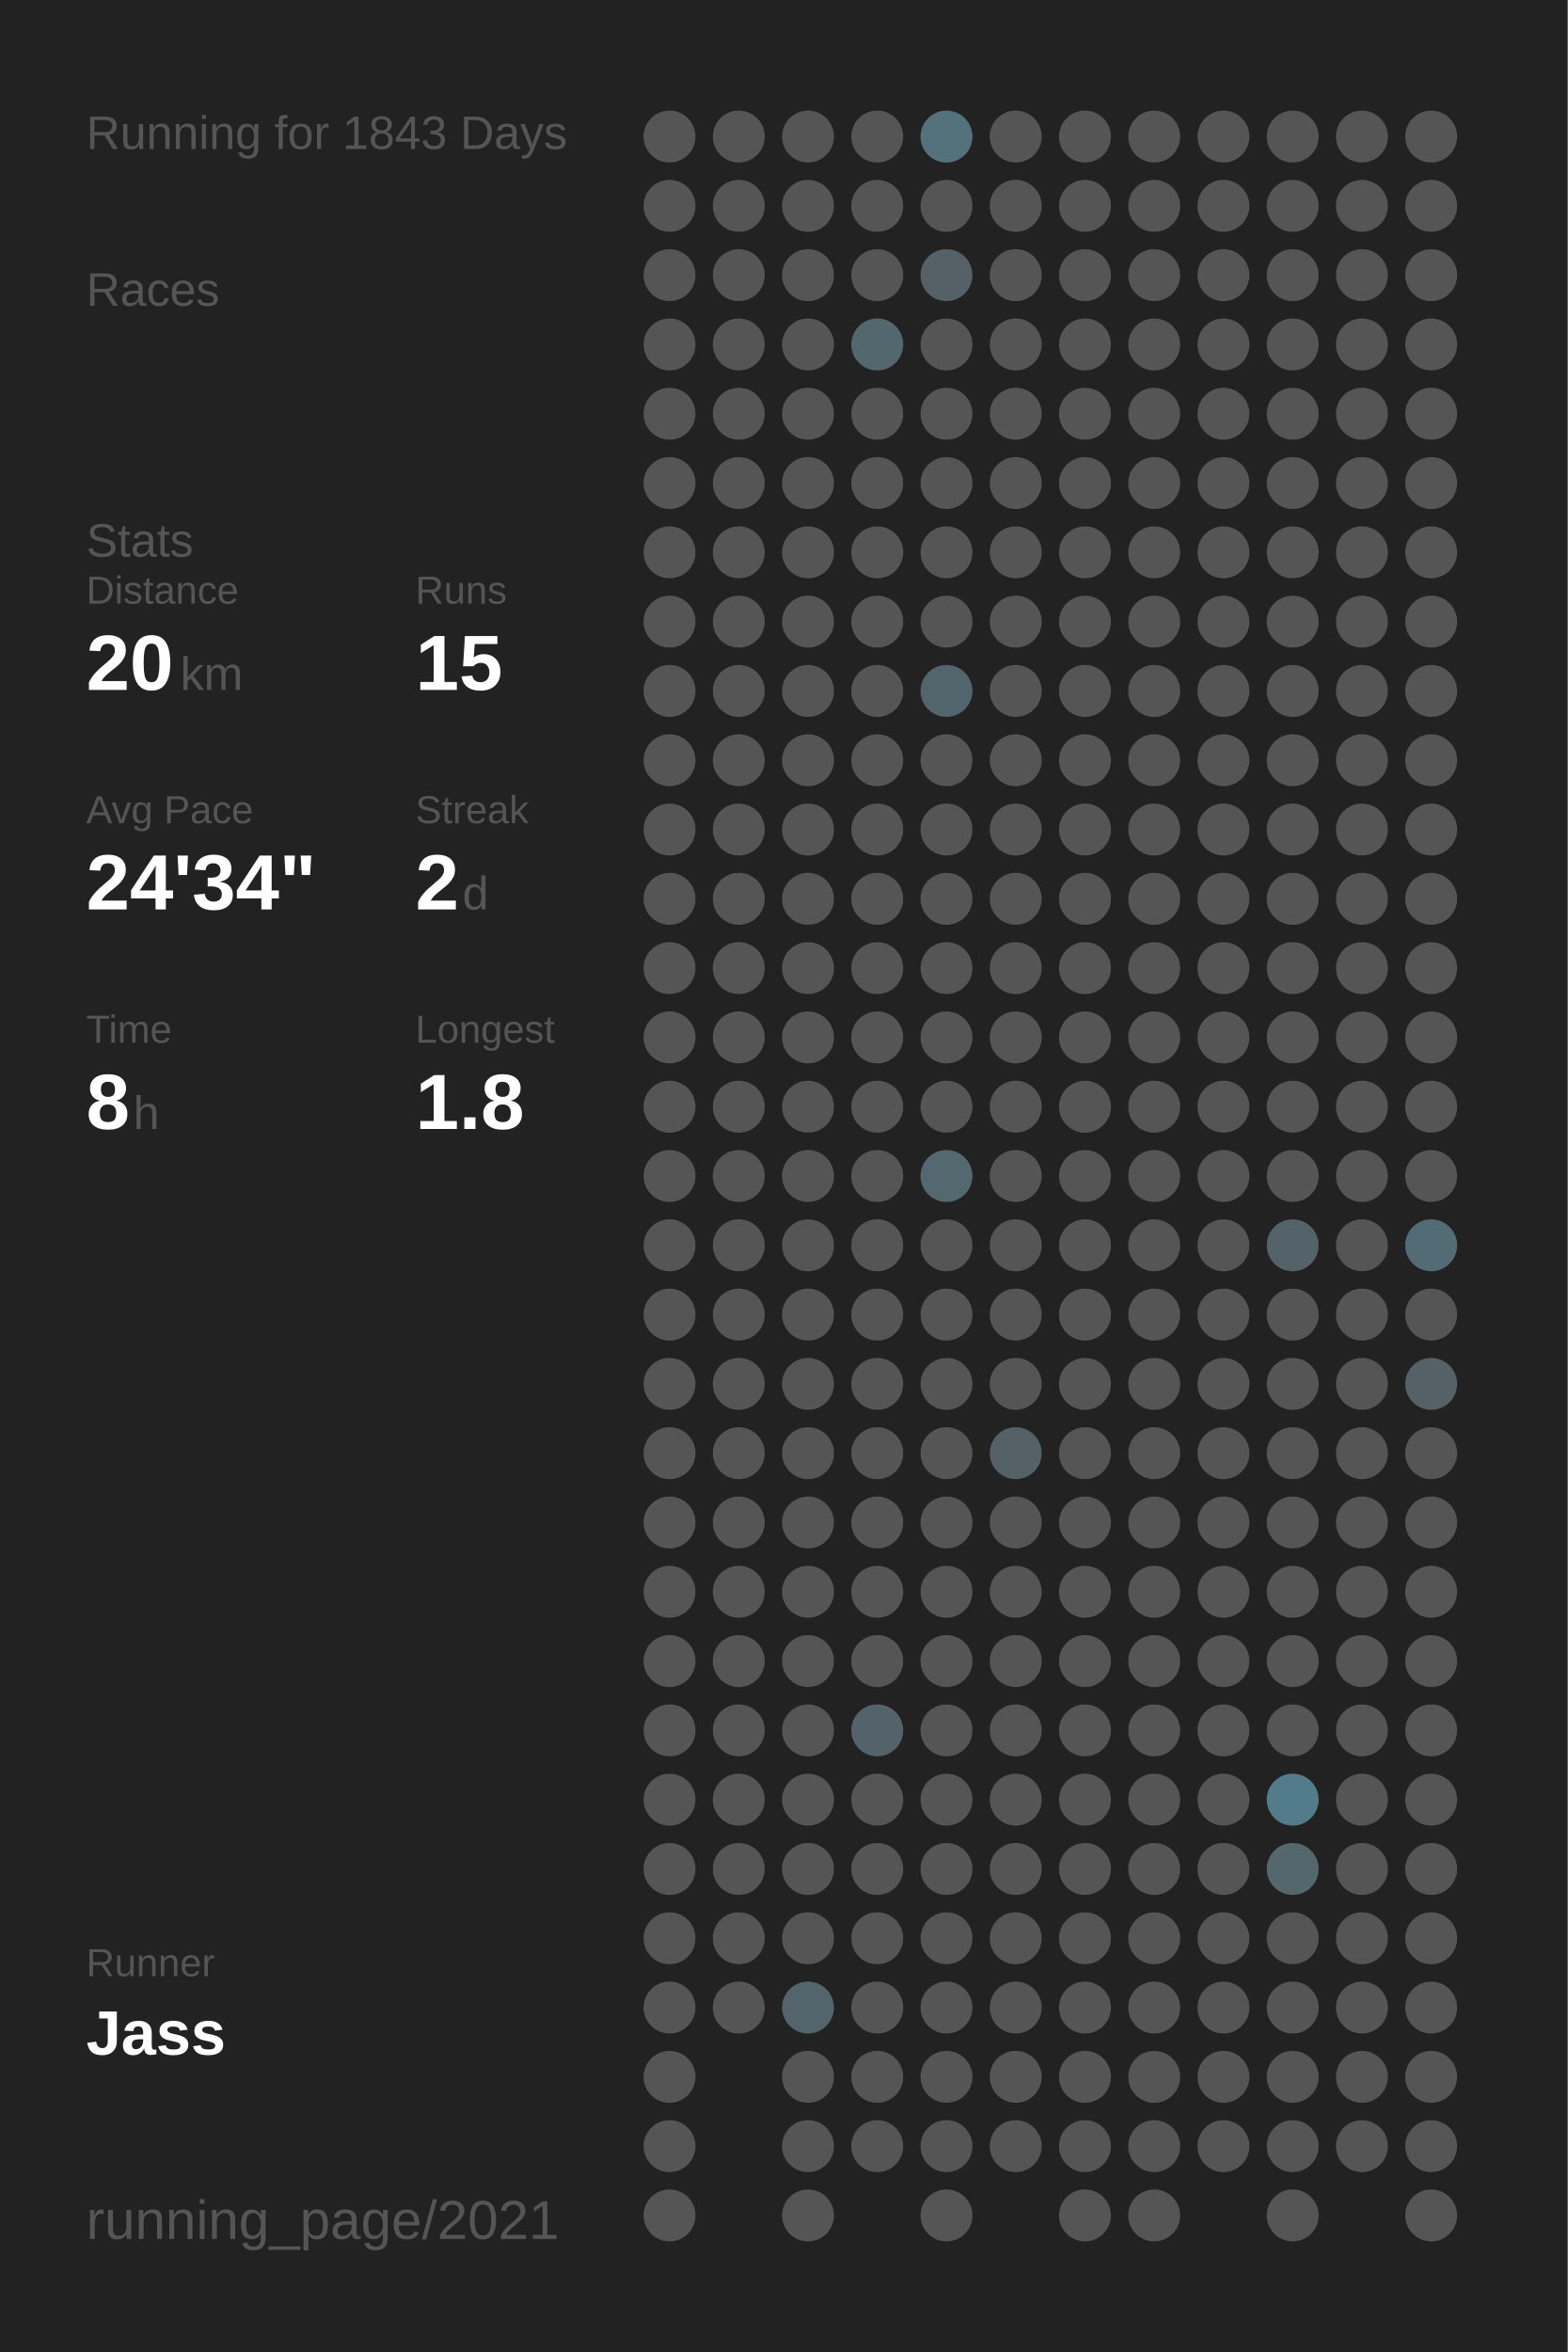
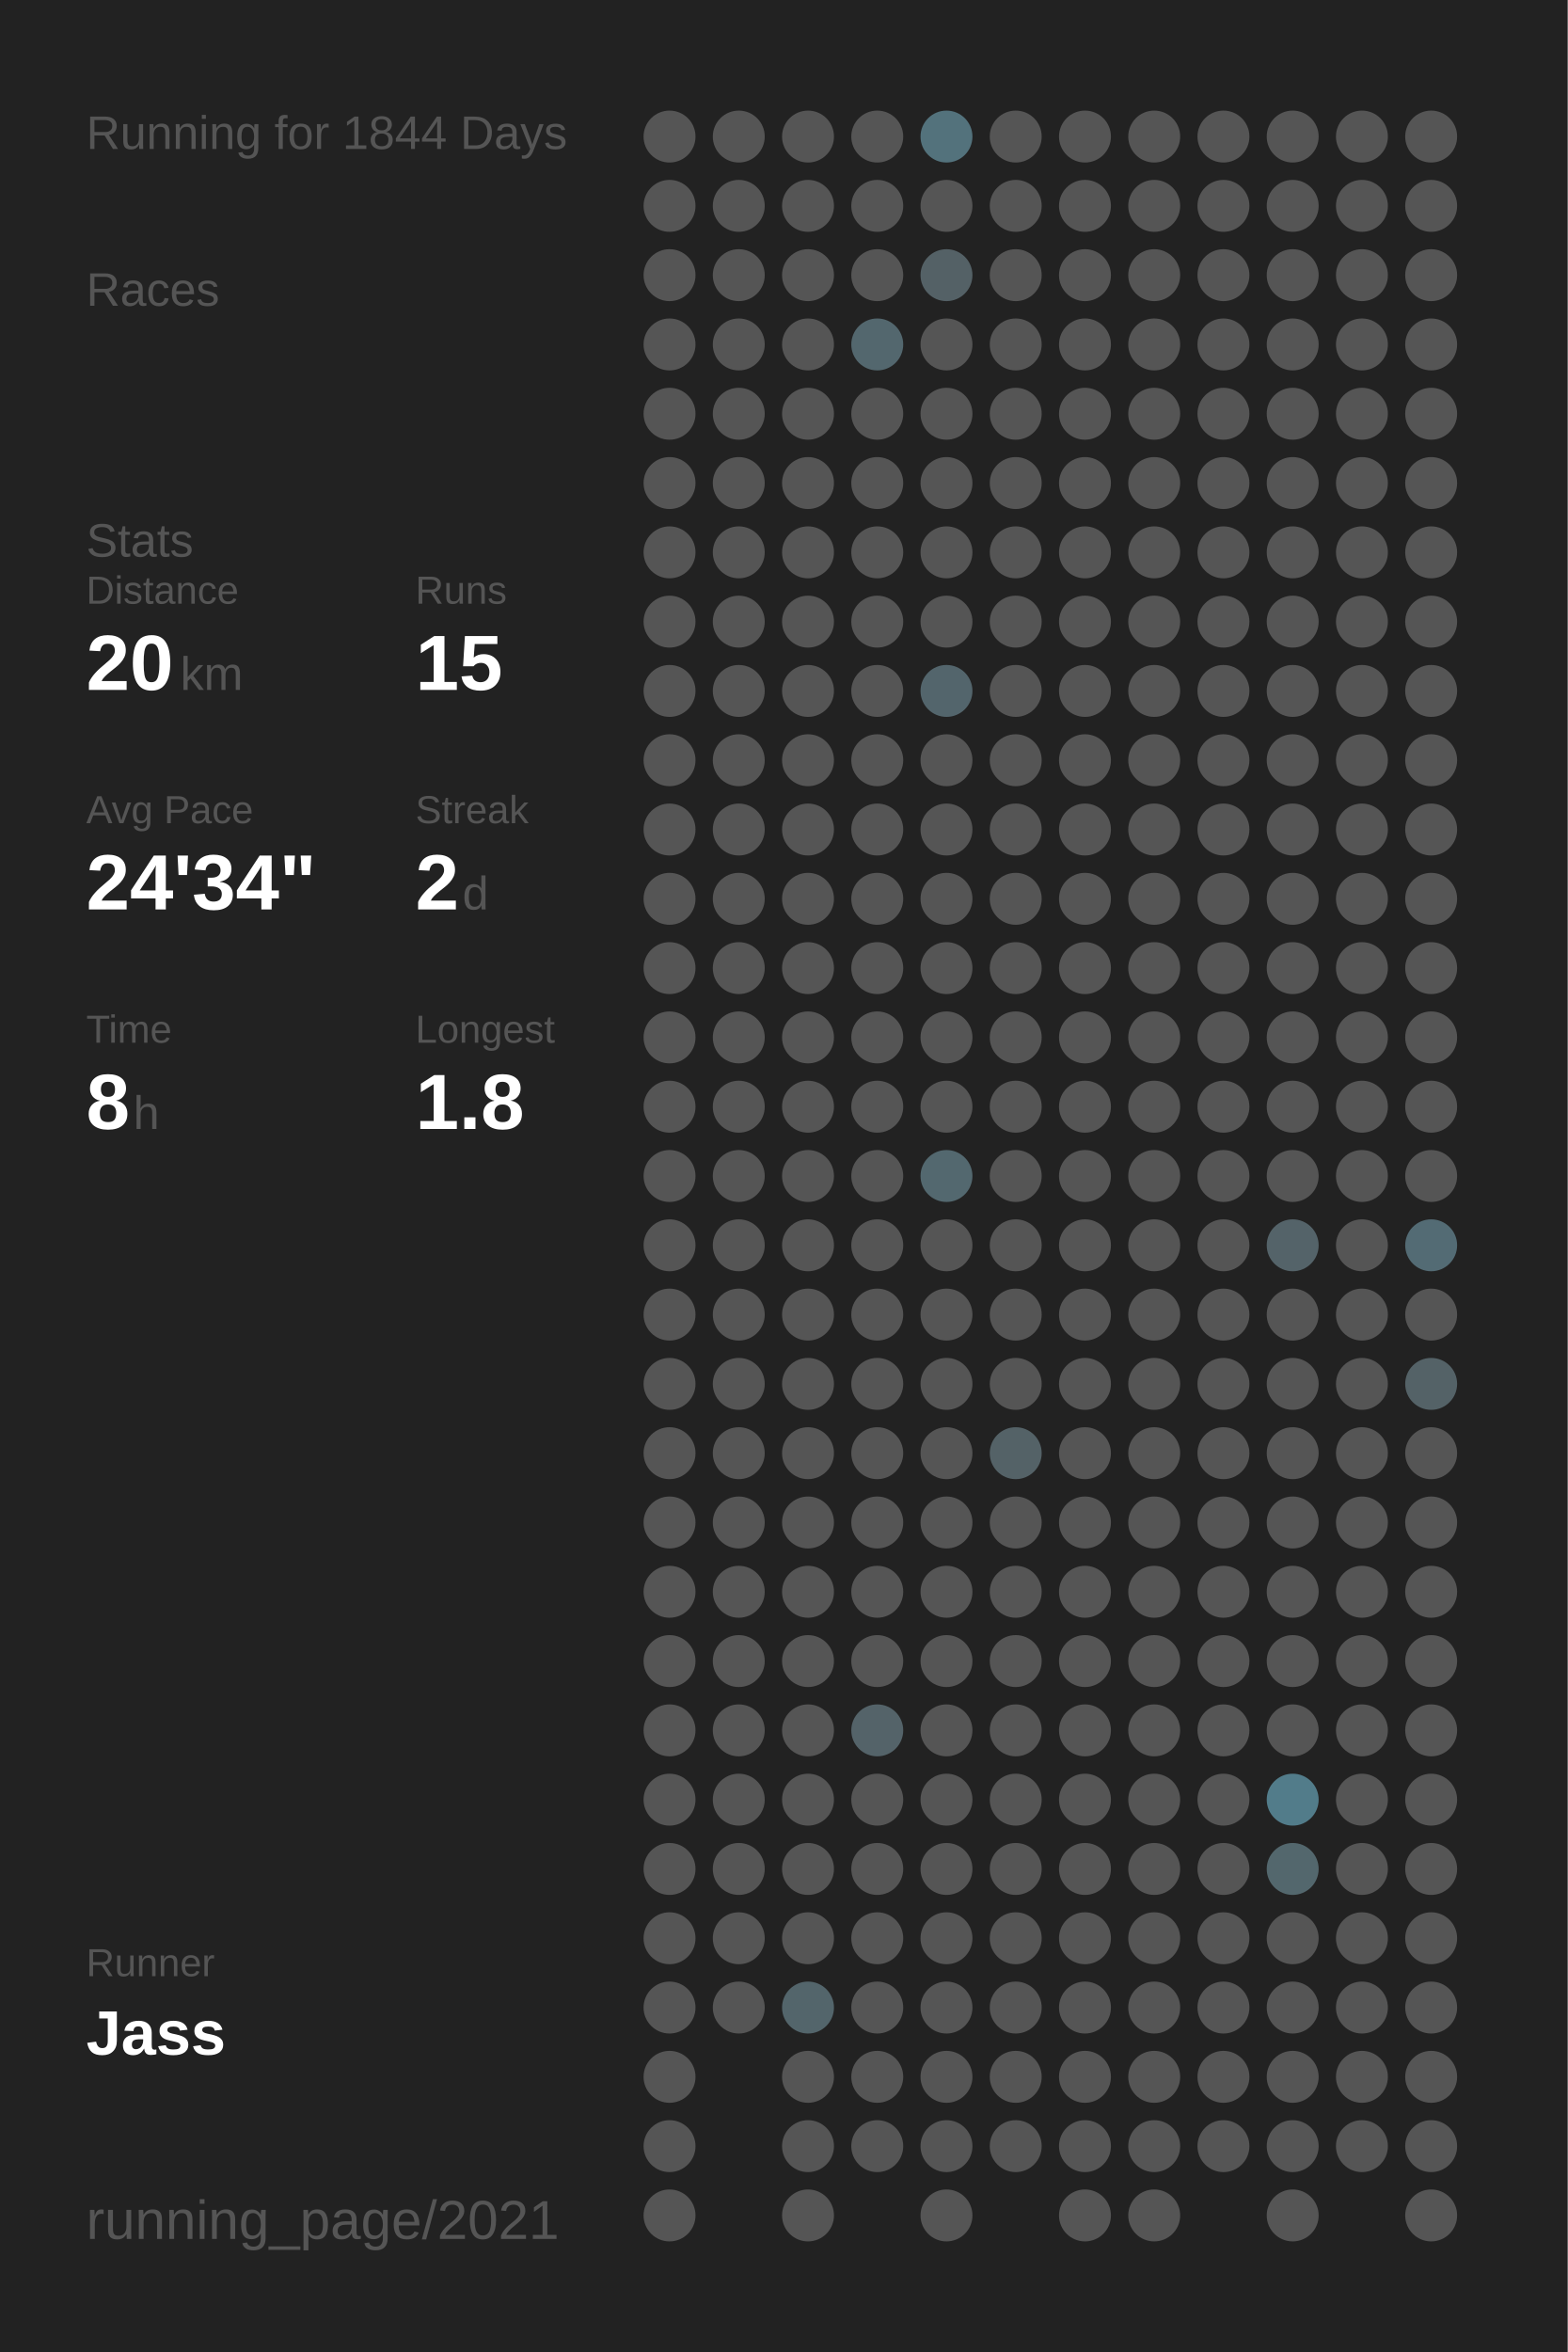
<svg xmlns="http://www.w3.org/2000/svg" baseProfile="full" height="300mm" version="1.1" viewBox="0,0,200,300" width="200mm">
  <defs />
  <rect fill="#222222" height="300" width="200" x="0" y="0" />
-   <text fill="#555555" style="font-size:6px; font-family:Arial;" x="11" y="19">Running for 1843 Days</text>
+   <text fill="#555555" style="font-size:6px; font-family:Arial;" x="11" y="19">Running for 1844 Days</text>
  <text fill="#555555" style="font-size:6px; font-family:Arial;" x="11" y="39">Races</text>
  <text fill="#555555" style="font-size:6px; font-family:Arial;" x="11" y="71">Stats</text>
  <text fill="#555555" style="font-size:5px; font-family:Arial;" x="11" y="77">Distance</text>
  <text fill="#FFFFFF" style="font-size:10px; font-family:Arial; font-weight:bold;" x="11" y="88">20</text>
  <text fill="#555555" style="font-size:6px; font-family:Arial;" x="23" y="88">km</text>
  <text fill="#555555" style="font-size:5px; font-family:Arial;" x="53" y="77">Runs</text>
  <text fill="#FFFFFF" style="font-size:10px; font-family:Arial; font-weight:bold;" x="53" y="88">15</text>
  <text fill="#555555" style="font-size:5px; font-family:Arial;" x="11" y="105">Avg Pace</text>
  <text fill="#FFFFFF" style="font-size:10px; font-family:Arial; font-weight:bold;" x="11" y="116">24'34"</text>
  <text fill="#555555" style="font-size:5px; font-family:Arial;" x="53" y="105">Streak</text>
  <text fill="#FFFFFF" style="font-size:10px; font-family:Arial; font-weight:bold;" x="53" y="116">2</text>
  <text fill="#555555" style="font-size:6px; font-family:Arial;" x="59" y="116">d</text>
  <text fill="#555555" style="font-size:5px; font-family:Arial;" x="11" y="133">Time</text>
  <text fill="#FFFFFF" style="font-size:10px; font-family:Arial; font-weight:bold;" x="11" y="144">8</text>
  <text fill="#555555" style="font-size:6px; font-family:Arial;" x="17" y="144">h</text>
  <text fill="#555555" style="font-size:5px; font-family:Arial;" x="53" y="133">Longest</text>
  <text fill="#FFFFFF" style="font-size:10px; font-family:Arial; font-weight:bold;" x="53" y="144">1.8</text>
  <text fill="#555555" style="font-size:5px; font-family:Arial;" x="11" y="252.065">Runner</text>
  <text fill="#FFFFFF" style="font-size:8px; font-family:Arial; font-weight:bold;" x="11" y="262.065">Jass</text>
  <text fill="#555555" style="font-size:7px; font-family:Arial;" x="11" y="285.581">running_page/2021</text>
  <circle cx="85.417" cy="17.419" fill="#555555" r="3.312" />
  <circle cx="85.417" cy="26.258" fill="#555555" r="3.312" />
  <circle cx="85.417" cy="35.097" fill="#555555" r="3.312" />
  <circle cx="85.417" cy="43.935" fill="#555555" r="3.312" />
  <circle cx="85.417" cy="52.774" fill="#555555" r="3.312" />
  <circle cx="85.417" cy="61.613" fill="#555555" r="3.312" />
  <circle cx="85.417" cy="70.452" fill="#555555" r="3.312" />
  <circle cx="85.417" cy="79.29" fill="#555555" r="3.312" />
  <circle cx="85.417" cy="88.129" fill="#555555" r="3.312" />
  <circle cx="85.417" cy="96.968" fill="#555555" r="3.312" />
  <circle cx="85.417" cy="105.806" fill="#555555" r="3.312" />
  <circle cx="85.417" cy="114.645" fill="#555555" r="3.312" />
  <circle cx="85.417" cy="123.484" fill="#555555" r="3.312" />
  <circle cx="85.417" cy="132.323" fill="#555555" r="3.312" />
  <circle cx="85.417" cy="141.161" fill="#555555" r="3.312" />
  <circle cx="85.417" cy="150" fill="#555555" r="3.312" />
  <circle cx="85.417" cy="158.839" fill="#555555" r="3.312" />
  <circle cx="85.417" cy="167.677" fill="#555555" r="3.312" />
  <circle cx="85.417" cy="176.516" fill="#555555" r="3.312" />
  <circle cx="85.417" cy="185.355" fill="#555555" r="3.312" />
  <circle cx="85.417" cy="194.194" fill="#555555" r="3.312" />
  <circle cx="85.417" cy="203.032" fill="#555555" r="3.312" />
  <circle cx="85.417" cy="211.871" fill="#555555" r="3.312" />
  <circle cx="85.417" cy="220.71" fill="#555555" r="3.312" />
  <circle cx="85.417" cy="229.548" fill="#555555" r="3.312" />
  <circle cx="85.417" cy="238.387" fill="#555555" r="3.312" />
  <circle cx="85.417" cy="247.226" fill="#555555" r="3.312" />
  <circle cx="85.417" cy="256.065" fill="#555555" r="3.312" />
  <circle cx="85.417" cy="264.903" fill="#555555" r="3.312" />
  <circle cx="85.417" cy="273.742" fill="#555555" r="3.312" />
  <circle cx="85.417" cy="282.581" fill="#555555" r="3.312" />
  <circle cx="94.25" cy="17.419" fill="#555555" r="3.312" />
  <circle cx="94.25" cy="26.258" fill="#555555" r="3.312" />
  <circle cx="94.25" cy="35.097" fill="#555555" r="3.312" />
  <circle cx="94.25" cy="43.935" fill="#555555" r="3.312" />
  <circle cx="94.25" cy="52.774" fill="#555555" r="3.312" />
  <circle cx="94.25" cy="61.613" fill="#555555" r="3.312" />
  <circle cx="94.25" cy="70.452" fill="#555555" r="3.312" />
  <circle cx="94.25" cy="79.29" fill="#555555" r="3.312" />
  <circle cx="94.25" cy="88.129" fill="#555555" r="3.312" />
  <circle cx="94.25" cy="96.968" fill="#555555" r="3.312" />
  <circle cx="94.25" cy="105.806" fill="#555555" r="3.312" />
  <circle cx="94.25" cy="114.645" fill="#555555" r="3.312" />
  <circle cx="94.25" cy="123.484" fill="#555555" r="3.312" />
  <circle cx="94.25" cy="132.323" fill="#555555" r="3.312" />
  <circle cx="94.25" cy="141.161" fill="#555555" r="3.312" />
  <circle cx="94.25" cy="150" fill="#555555" r="3.312" />
  <circle cx="94.25" cy="158.839" fill="#555555" r="3.312" />
  <circle cx="94.25" cy="167.677" fill="#555555" r="3.312" />
  <circle cx="94.25" cy="176.516" fill="#555555" r="3.312" />
  <circle cx="94.25" cy="185.355" fill="#555555" r="3.312" />
  <circle cx="94.25" cy="194.194" fill="#555555" r="3.312" />
  <circle cx="94.25" cy="203.032" fill="#555555" r="3.312" />
  <circle cx="94.25" cy="211.871" fill="#555555" r="3.312" />
  <circle cx="94.25" cy="220.71" fill="#555555" r="3.312" />
  <circle cx="94.25" cy="229.548" fill="#555555" r="3.312" />
  <circle cx="94.25" cy="238.387" fill="#555555" r="3.312" />
  <circle cx="94.25" cy="247.226" fill="#555555" r="3.312" />
  <circle cx="94.25" cy="256.065" fill="#555555" r="3.312" />
  <circle cx="103.083" cy="17.419" fill="#555555" r="3.312" />
  <circle cx="103.083" cy="26.258" fill="#555555" r="3.312" />
  <circle cx="103.083" cy="35.097" fill="#555555" r="3.312" />
  <circle cx="103.083" cy="43.935" fill="#555555" r="3.312" />
  <circle cx="103.083" cy="52.774" fill="#555555" r="3.312" />
  <circle cx="103.083" cy="61.613" fill="#555555" r="3.312" />
  <circle cx="103.083" cy="70.452" fill="#555555" r="3.312" />
  <circle cx="103.083" cy="79.29" fill="#555555" r="3.312" />
  <circle cx="103.083" cy="88.129" fill="#555555" r="3.312" />
  <circle cx="103.083" cy="96.968" fill="#555555" r="3.312" />
  <circle cx="103.083" cy="105.806" fill="#555555" r="3.312" />
  <circle cx="103.083" cy="114.645" fill="#555555" r="3.312" />
  <circle cx="103.083" cy="123.484" fill="#555555" r="3.312" />
  <circle cx="103.083" cy="132.323" fill="#555555" r="3.312" />
  <circle cx="103.083" cy="141.161" fill="#555555" r="3.312" />
  <circle cx="103.083" cy="150" fill="#555555" r="3.312" />
  <circle cx="103.083" cy="158.839" fill="#555555" r="3.312" />
  <circle cx="103.083" cy="167.677" fill="#555555" r="3.312" />
  <circle cx="103.083" cy="176.516" fill="#555555" r="3.312" />
  <circle cx="103.083" cy="185.355" fill="#555555" r="3.312" />
  <circle cx="103.083" cy="194.194" fill="#555555" r="3.312" />
  <circle cx="103.083" cy="203.032" fill="#555555" r="3.312" />
  <circle cx="103.083" cy="211.871" fill="#555555" r="3.312" />
  <circle cx="103.083" cy="220.71" fill="#555555" r="3.312" />
  <circle cx="103.083" cy="229.548" fill="#555555" r="3.312" />
  <circle cx="103.083" cy="238.387" fill="#555555" r="3.312" />
  <circle cx="103.083" cy="247.226" fill="#555555" r="3.312" />
  <circle cx="103.083" cy="256.065" fill="#53656b" r="3.312" />
  <circle cx="103.083" cy="264.903" fill="#555555" r="3.312" />
  <circle cx="103.083" cy="273.742" fill="#555555" r="3.312" />
  <circle cx="103.083" cy="282.581" fill="#555555" r="3.312" />
  <circle cx="111.917" cy="17.419" fill="#555555" r="3.312" />
  <circle cx="111.917" cy="26.258" fill="#555555" r="3.312" />
  <circle cx="111.917" cy="35.097" fill="#555555" r="3.312" />
  <circle cx="111.917" cy="43.935" fill="#53676e" r="3.312" />
  <circle cx="111.917" cy="52.774" fill="#555555" r="3.312" />
  <circle cx="111.917" cy="61.613" fill="#555555" r="3.312" />
  <circle cx="111.917" cy="70.452" fill="#555555" r="3.312" />
  <circle cx="111.917" cy="79.29" fill="#555555" r="3.312" />
  <circle cx="111.917" cy="88.129" fill="#555555" r="3.312" />
  <circle cx="111.917" cy="96.968" fill="#555555" r="3.312" />
  <circle cx="111.917" cy="105.806" fill="#555555" r="3.312" />
  <circle cx="111.917" cy="114.645" fill="#555555" r="3.312" />
  <circle cx="111.917" cy="123.484" fill="#555555" r="3.312" />
  <circle cx="111.917" cy="132.323" fill="#555555" r="3.312" />
  <circle cx="111.917" cy="141.161" fill="#555555" r="3.312" />
  <circle cx="111.917" cy="150" fill="#555555" r="3.312" />
  <circle cx="111.917" cy="158.839" fill="#555555" r="3.312" />
  <circle cx="111.917" cy="167.677" fill="#555555" r="3.312" />
  <circle cx="111.917" cy="176.516" fill="#555555" r="3.312" />
  <circle cx="111.917" cy="185.355" fill="#555555" r="3.312" />
  <circle cx="111.917" cy="194.194" fill="#555555" r="3.312" />
  <circle cx="111.917" cy="203.032" fill="#555555" r="3.312" />
  <circle cx="111.917" cy="211.871" fill="#555555" r="3.312" />
  <circle cx="111.917" cy="220.71" fill="#546369" r="3.312" />
  <circle cx="111.917" cy="229.548" fill="#555555" r="3.312" />
  <circle cx="111.917" cy="238.387" fill="#555555" r="3.312" />
  <circle cx="111.917" cy="247.226" fill="#555555" r="3.312" />
  <circle cx="111.917" cy="256.065" fill="#555555" r="3.312" />
  <circle cx="111.917" cy="264.903" fill="#555555" r="3.312" />
  <circle cx="111.917" cy="273.742" fill="#555555" r="3.312" />
  <circle cx="120.75" cy="17.419" fill="#53727c" r="3.312" />
  <circle cx="120.75" cy="26.258" fill="#555555" r="3.312" />
  <circle cx="120.75" cy="35.097" fill="#546166" r="3.312" />
  <circle cx="120.75" cy="43.935" fill="#555555" r="3.312" />
  <circle cx="120.75" cy="52.774" fill="#555555" r="3.312" />
  <circle cx="120.75" cy="61.613" fill="#555555" r="3.312" />
  <circle cx="120.75" cy="70.452" fill="#555555" r="3.312" />
  <circle cx="120.75" cy="79.29" fill="#555555" r="3.312" />
  <circle cx="120.75" cy="88.129" fill="#53656c" r="3.312" />
  <circle cx="120.75" cy="96.968" fill="#555555" r="3.312" />
  <circle cx="120.75" cy="105.806" fill="#555555" r="3.312" />
  <circle cx="120.75" cy="114.645" fill="#555555" r="3.312" />
  <circle cx="120.75" cy="123.484" fill="#555555" r="3.312" />
  <circle cx="120.75" cy="132.323" fill="#555555" r="3.312" />
  <circle cx="120.75" cy="141.161" fill="#555555" r="3.312" />
  <circle cx="120.75" cy="150" fill="#53686f" r="3.312" />
  <circle cx="120.75" cy="158.839" fill="#555555" r="3.312" />
  <circle cx="120.75" cy="167.677" fill="#555555" r="3.312" />
  <circle cx="120.75" cy="176.516" fill="#555555" r="3.312" />
  <circle cx="120.75" cy="185.355" fill="#555555" r="3.312" />
  <circle cx="120.75" cy="194.194" fill="#555555" r="3.312" />
  <circle cx="120.75" cy="203.032" fill="#555555" r="3.312" />
  <circle cx="120.75" cy="211.871" fill="#555555" r="3.312" />
  <circle cx="120.75" cy="220.71" fill="#555555" r="3.312" />
  <circle cx="120.75" cy="229.548" fill="#555555" r="3.312" />
  <circle cx="120.75" cy="238.387" fill="#555555" r="3.312" />
  <circle cx="120.75" cy="247.226" fill="#555555" r="3.312" />
  <circle cx="120.75" cy="256.065" fill="#555555" r="3.312" />
  <circle cx="120.75" cy="264.903" fill="#555555" r="3.312" />
  <circle cx="120.75" cy="273.742" fill="#555555" r="3.312" />
  <circle cx="120.75" cy="282.581" fill="#555555" r="3.312" />
  <circle cx="129.583" cy="17.419" fill="#555555" r="3.312" />
  <circle cx="129.583" cy="26.258" fill="#555555" r="3.312" />
  <circle cx="129.583" cy="35.097" fill="#555555" r="3.312" />
  <circle cx="129.583" cy="43.935" fill="#555555" r="3.312" />
  <circle cx="129.583" cy="52.774" fill="#555555" r="3.312" />
  <circle cx="129.583" cy="61.613" fill="#555555" r="3.312" />
  <circle cx="129.583" cy="70.452" fill="#555555" r="3.312" />
  <circle cx="129.583" cy="79.29" fill="#555555" r="3.312" />
  <circle cx="129.583" cy="88.129" fill="#555555" r="3.312" />
  <circle cx="129.583" cy="96.968" fill="#555555" r="3.312" />
  <circle cx="129.583" cy="105.806" fill="#555555" r="3.312" />
  <circle cx="129.583" cy="114.645" fill="#555555" r="3.312" />
  <circle cx="129.583" cy="123.484" fill="#555555" r="3.312" />
  <circle cx="129.583" cy="132.323" fill="#555555" r="3.312" />
  <circle cx="129.583" cy="141.161" fill="#555555" r="3.312" />
  <circle cx="129.583" cy="150" fill="#555555" r="3.312" />
  <circle cx="129.583" cy="158.839" fill="#555555" r="3.312" />
  <circle cx="129.583" cy="167.677" fill="#555555" r="3.312" />
  <circle cx="129.583" cy="176.516" fill="#555555" r="3.312" />
  <circle cx="129.583" cy="185.355" fill="#546267" r="3.312" />
  <circle cx="129.583" cy="194.194" fill="#555555" r="3.312" />
  <circle cx="129.583" cy="203.032" fill="#555555" r="3.312" />
  <circle cx="129.583" cy="211.871" fill="#555555" r="3.312" />
  <circle cx="129.583" cy="220.71" fill="#555555" r="3.312" />
  <circle cx="129.583" cy="229.548" fill="#555555" r="3.312" />
  <circle cx="129.583" cy="238.387" fill="#555555" r="3.312" />
  <circle cx="129.583" cy="247.226" fill="#555555" r="3.312" />
  <circle cx="129.583" cy="256.065" fill="#555555" r="3.312" />
  <circle cx="129.583" cy="264.903" fill="#555555" r="3.312" />
  <circle cx="129.583" cy="273.742" fill="#555555" r="3.312" />
  <circle cx="138.417" cy="17.419" fill="#555555" r="3.312" />
  <circle cx="138.417" cy="26.258" fill="#555555" r="3.312" />
  <circle cx="138.417" cy="35.097" fill="#555555" r="3.312" />
  <circle cx="138.417" cy="43.935" fill="#555555" r="3.312" />
  <circle cx="138.417" cy="52.774" fill="#555555" r="3.312" />
  <circle cx="138.417" cy="61.613" fill="#555555" r="3.312" />
  <circle cx="138.417" cy="70.452" fill="#555555" r="3.312" />
  <circle cx="138.417" cy="79.29" fill="#555555" r="3.312" />
  <circle cx="138.417" cy="88.129" fill="#555555" r="3.312" />
  <circle cx="138.417" cy="96.968" fill="#555555" r="3.312" />
  <circle cx="138.417" cy="105.806" fill="#555555" r="3.312" />
  <circle cx="138.417" cy="114.645" fill="#555555" r="3.312" />
  <circle cx="138.417" cy="123.484" fill="#555555" r="3.312" />
  <circle cx="138.417" cy="132.323" fill="#555555" r="3.312" />
  <circle cx="138.417" cy="141.161" fill="#555555" r="3.312" />
  <circle cx="138.417" cy="150" fill="#555555" r="3.312" />
  <circle cx="138.417" cy="158.839" fill="#555555" r="3.312" />
  <circle cx="138.417" cy="167.677" fill="#555555" r="3.312" />
  <circle cx="138.417" cy="176.516" fill="#555555" r="3.312" />
  <circle cx="138.417" cy="185.355" fill="#555555" r="3.312" />
  <circle cx="138.417" cy="194.194" fill="#555555" r="3.312" />
  <circle cx="138.417" cy="203.032" fill="#555555" r="3.312" />
  <circle cx="138.417" cy="211.871" fill="#555555" r="3.312" />
  <circle cx="138.417" cy="220.71" fill="#555555" r="3.312" />
  <circle cx="138.417" cy="229.548" fill="#555555" r="3.312" />
  <circle cx="138.417" cy="238.387" fill="#555555" r="3.312" />
  <circle cx="138.417" cy="247.226" fill="#555555" r="3.312" />
  <circle cx="138.417" cy="256.065" fill="#555555" r="3.312" />
  <circle cx="138.417" cy="264.903" fill="#555555" r="3.312" />
  <circle cx="138.417" cy="273.742" fill="#555555" r="3.312" />
  <circle cx="138.417" cy="282.581" fill="#555555" r="3.312" />
  <circle cx="147.25" cy="17.419" fill="#555555" r="3.312" />
  <circle cx="147.25" cy="26.258" fill="#555555" r="3.312" />
  <circle cx="147.25" cy="35.097" fill="#555555" r="3.312" />
  <circle cx="147.25" cy="43.935" fill="#555555" r="3.312" />
  <circle cx="147.25" cy="52.774" fill="#555555" r="3.312" />
  <circle cx="147.25" cy="61.613" fill="#555555" r="3.312" />
  <circle cx="147.25" cy="70.452" fill="#555555" r="3.312" />
  <circle cx="147.25" cy="79.29" fill="#555555" r="3.312" />
  <circle cx="147.25" cy="88.129" fill="#555555" r="3.312" />
  <circle cx="147.25" cy="96.968" fill="#555555" r="3.312" />
  <circle cx="147.25" cy="105.806" fill="#555555" r="3.312" />
  <circle cx="147.25" cy="114.645" fill="#555555" r="3.312" />
  <circle cx="147.25" cy="123.484" fill="#555555" r="3.312" />
  <circle cx="147.25" cy="132.323" fill="#555555" r="3.312" />
  <circle cx="147.25" cy="141.161" fill="#555555" r="3.312" />
  <circle cx="147.25" cy="150" fill="#555555" r="3.312" />
  <circle cx="147.25" cy="158.839" fill="#555555" r="3.312" />
  <circle cx="147.25" cy="167.677" fill="#555555" r="3.312" />
  <circle cx="147.25" cy="176.516" fill="#555555" r="3.312" />
  <circle cx="147.25" cy="185.355" fill="#555555" r="3.312" />
  <circle cx="147.25" cy="194.194" fill="#555555" r="3.312" />
  <circle cx="147.25" cy="203.032" fill="#555555" r="3.312" />
  <circle cx="147.25" cy="211.871" fill="#555555" r="3.312" />
  <circle cx="147.25" cy="220.71" fill="#555555" r="3.312" />
  <circle cx="147.25" cy="229.548" fill="#555555" r="3.312" />
  <circle cx="147.25" cy="238.387" fill="#555555" r="3.312" />
  <circle cx="147.25" cy="247.226" fill="#555555" r="3.312" />
  <circle cx="147.25" cy="256.065" fill="#555555" r="3.312" />
  <circle cx="147.25" cy="264.903" fill="#555555" r="3.312" />
  <circle cx="147.25" cy="273.742" fill="#555555" r="3.312" />
  <circle cx="147.25" cy="282.581" fill="#555555" r="3.312" />
  <circle cx="156.083" cy="17.419" fill="#555555" r="3.312" />
  <circle cx="156.083" cy="26.258" fill="#555555" r="3.312" />
  <circle cx="156.083" cy="35.097" fill="#555555" r="3.312" />
  <circle cx="156.083" cy="43.935" fill="#555555" r="3.312" />
  <circle cx="156.083" cy="52.774" fill="#555555" r="3.312" />
  <circle cx="156.083" cy="61.613" fill="#555555" r="3.312" />
  <circle cx="156.083" cy="70.452" fill="#555555" r="3.312" />
  <circle cx="156.083" cy="79.29" fill="#555555" r="3.312" />
  <circle cx="156.083" cy="88.129" fill="#555555" r="3.312" />
  <circle cx="156.083" cy="96.968" fill="#555555" r="3.312" />
  <circle cx="156.083" cy="105.806" fill="#555555" r="3.312" />
  <circle cx="156.083" cy="114.645" fill="#555555" r="3.312" />
  <circle cx="156.083" cy="123.484" fill="#555555" r="3.312" />
  <circle cx="156.083" cy="132.323" fill="#555555" r="3.312" />
  <circle cx="156.083" cy="141.161" fill="#555555" r="3.312" />
  <circle cx="156.083" cy="150" fill="#555555" r="3.312" />
  <circle cx="156.083" cy="158.839" fill="#555555" r="3.312" />
  <circle cx="156.083" cy="167.677" fill="#555555" r="3.312" />
  <circle cx="156.083" cy="176.516" fill="#555555" r="3.312" />
  <circle cx="156.083" cy="185.355" fill="#555555" r="3.312" />
  <circle cx="156.083" cy="194.194" fill="#555555" r="3.312" />
  <circle cx="156.083" cy="203.032" fill="#555555" r="3.312" />
  <circle cx="156.083" cy="211.871" fill="#555555" r="3.312" />
  <circle cx="156.083" cy="220.71" fill="#555555" r="3.312" />
  <circle cx="156.083" cy="229.548" fill="#555555" r="3.312" />
  <circle cx="156.083" cy="238.387" fill="#555555" r="3.312" />
  <circle cx="156.083" cy="247.226" fill="#555555" r="3.312" />
  <circle cx="156.083" cy="256.065" fill="#555555" r="3.312" />
  <circle cx="156.083" cy="264.903" fill="#555555" r="3.312" />
  <circle cx="156.083" cy="273.742" fill="#555555" r="3.312" />
  <circle cx="164.917" cy="17.419" fill="#555555" r="3.312" />
  <circle cx="164.917" cy="26.258" fill="#555555" r="3.312" />
  <circle cx="164.917" cy="35.097" fill="#555555" r="3.312" />
  <circle cx="164.917" cy="43.935" fill="#555555" r="3.312" />
  <circle cx="164.917" cy="52.774" fill="#555555" r="3.312" />
  <circle cx="164.917" cy="61.613" fill="#555555" r="3.312" />
  <circle cx="164.917" cy="70.452" fill="#555555" r="3.312" />
  <circle cx="164.917" cy="79.29" fill="#555555" r="3.312" />
  <circle cx="164.917" cy="88.129" fill="#555555" r="3.312" />
  <circle cx="164.917" cy="96.968" fill="#555555" r="3.312" />
  <circle cx="164.917" cy="105.806" fill="#555555" r="3.312" />
  <circle cx="164.917" cy="114.645" fill="#555555" r="3.312" />
  <circle cx="164.917" cy="123.484" fill="#555555" r="3.312" />
  <circle cx="164.917" cy="132.323" fill="#555555" r="3.312" />
  <circle cx="164.917" cy="141.161" fill="#555555" r="3.312" />
  <circle cx="164.917" cy="150" fill="#555555" r="3.312" />
  <circle cx="164.917" cy="158.839" fill="#546369" r="3.312" />
  <circle cx="164.917" cy="167.677" fill="#555555" r="3.312" />
  <circle cx="164.917" cy="176.516" fill="#555555" r="3.312" />
  <circle cx="164.917" cy="185.355" fill="#555555" r="3.312" />
  <circle cx="164.917" cy="194.194" fill="#555555" r="3.312" />
  <circle cx="164.917" cy="203.032" fill="#555555" r="3.312" />
  <circle cx="164.917" cy="211.871" fill="#555555" r="3.312" />
  <circle cx="164.917" cy="220.71" fill="#555555" r="3.312" />
  <circle cx="164.917" cy="229.548" fill="#527c8a" r="3.312" />
  <circle cx="164.917" cy="238.387" fill="#53676d" r="3.312" />
  <circle cx="164.917" cy="247.226" fill="#555555" r="3.312" />
  <circle cx="164.917" cy="256.065" fill="#555555" r="3.312" />
  <circle cx="164.917" cy="264.903" fill="#555555" r="3.312" />
  <circle cx="164.917" cy="273.742" fill="#555555" r="3.312" />
  <circle cx="164.917" cy="282.581" fill="#555555" r="3.312" />
  <circle cx="173.75" cy="17.419" fill="#555555" r="3.312" />
  <circle cx="173.75" cy="26.258" fill="#555555" r="3.312" />
  <circle cx="173.75" cy="35.097" fill="#555555" r="3.312" />
  <circle cx="173.75" cy="43.935" fill="#555555" r="3.312" />
  <circle cx="173.75" cy="52.774" fill="#555555" r="3.312" />
  <circle cx="173.75" cy="61.613" fill="#555555" r="3.312" />
  <circle cx="173.75" cy="70.452" fill="#555555" r="3.312" />
  <circle cx="173.75" cy="79.29" fill="#555555" r="3.312" />
  <circle cx="173.75" cy="88.129" fill="#555555" r="3.312" />
  <circle cx="173.75" cy="96.968" fill="#555555" r="3.312" />
  <circle cx="173.75" cy="105.806" fill="#555555" r="3.312" />
  <circle cx="173.75" cy="114.645" fill="#555555" r="3.312" />
  <circle cx="173.75" cy="123.484" fill="#555555" r="3.312" />
  <circle cx="173.75" cy="132.323" fill="#555555" r="3.312" />
  <circle cx="173.75" cy="141.161" fill="#555555" r="3.312" />
  <circle cx="173.75" cy="150" fill="#555555" r="3.312" />
  <circle cx="173.75" cy="158.839" fill="#555555" r="3.312" />
  <circle cx="173.75" cy="167.677" fill="#555555" r="3.312" />
  <circle cx="173.75" cy="176.516" fill="#555555" r="3.312" />
  <circle cx="173.75" cy="185.355" fill="#555555" r="3.312" />
  <circle cx="173.75" cy="194.194" fill="#555555" r="3.312" />
  <circle cx="173.75" cy="203.032" fill="#555555" r="3.312" />
  <circle cx="173.75" cy="211.871" fill="#555555" r="3.312" />
  <circle cx="173.75" cy="220.71" fill="#555555" r="3.312" />
  <circle cx="173.75" cy="229.548" fill="#555555" r="3.312" />
  <circle cx="173.75" cy="238.387" fill="#555555" r="3.312" />
  <circle cx="173.75" cy="247.226" fill="#555555" r="3.312" />
  <circle cx="173.75" cy="256.065" fill="#555555" r="3.312" />
  <circle cx="173.75" cy="264.903" fill="#555555" r="3.312" />
  <circle cx="173.75" cy="273.742" fill="#555555" r="3.312" />
  <circle cx="182.583" cy="17.419" fill="#555555" r="3.312" />
  <circle cx="182.583" cy="26.258" fill="#555555" r="3.312" />
  <circle cx="182.583" cy="35.097" fill="#555555" r="3.312" />
  <circle cx="182.583" cy="43.935" fill="#555555" r="3.312" />
  <circle cx="182.583" cy="52.774" fill="#555555" r="3.312" />
  <circle cx="182.583" cy="61.613" fill="#555555" r="3.312" />
  <circle cx="182.583" cy="70.452" fill="#555555" r="3.312" />
  <circle cx="182.583" cy="79.29" fill="#555555" r="3.312" />
  <circle cx="182.583" cy="88.129" fill="#555555" r="3.312" />
  <circle cx="182.583" cy="96.968" fill="#555555" r="3.312" />
  <circle cx="182.583" cy="105.806" fill="#555555" r="3.312" />
  <circle cx="182.583" cy="114.645" fill="#555555" r="3.312" />
  <circle cx="182.583" cy="123.484" fill="#555555" r="3.312" />
  <circle cx="182.583" cy="132.323" fill="#555555" r="3.312" />
  <circle cx="182.583" cy="141.161" fill="#555555" r="3.312" />
  <circle cx="182.583" cy="150" fill="#555555" r="3.312" />
  <circle cx="182.583" cy="158.839" fill="#536b74" r="3.312" />
  <circle cx="182.583" cy="167.677" fill="#555555" r="3.312" />
  <circle cx="182.583" cy="176.516" fill="#546267" r="3.312" />
  <circle cx="182.583" cy="185.355" fill="#555555" r="3.312" />
  <circle cx="182.583" cy="194.194" fill="#555555" r="3.312" />
  <circle cx="182.583" cy="203.032" fill="#555555" r="3.312" />
  <circle cx="182.583" cy="211.871" fill="#555555" r="3.312" />
  <circle cx="182.583" cy="220.71" fill="#555555" r="3.312" />
  <circle cx="182.583" cy="229.548" fill="#555555" r="3.312" />
  <circle cx="182.583" cy="238.387" fill="#555555" r="3.312" />
  <circle cx="182.583" cy="247.226" fill="#555555" r="3.312" />
  <circle cx="182.583" cy="256.065" fill="#555555" r="3.312" />
  <circle cx="182.583" cy="264.903" fill="#555555" r="3.312" />
  <circle cx="182.583" cy="273.742" fill="#555555" r="3.312" />
  <circle cx="182.583" cy="282.581" fill="#555555" r="3.312" />
</svg>
